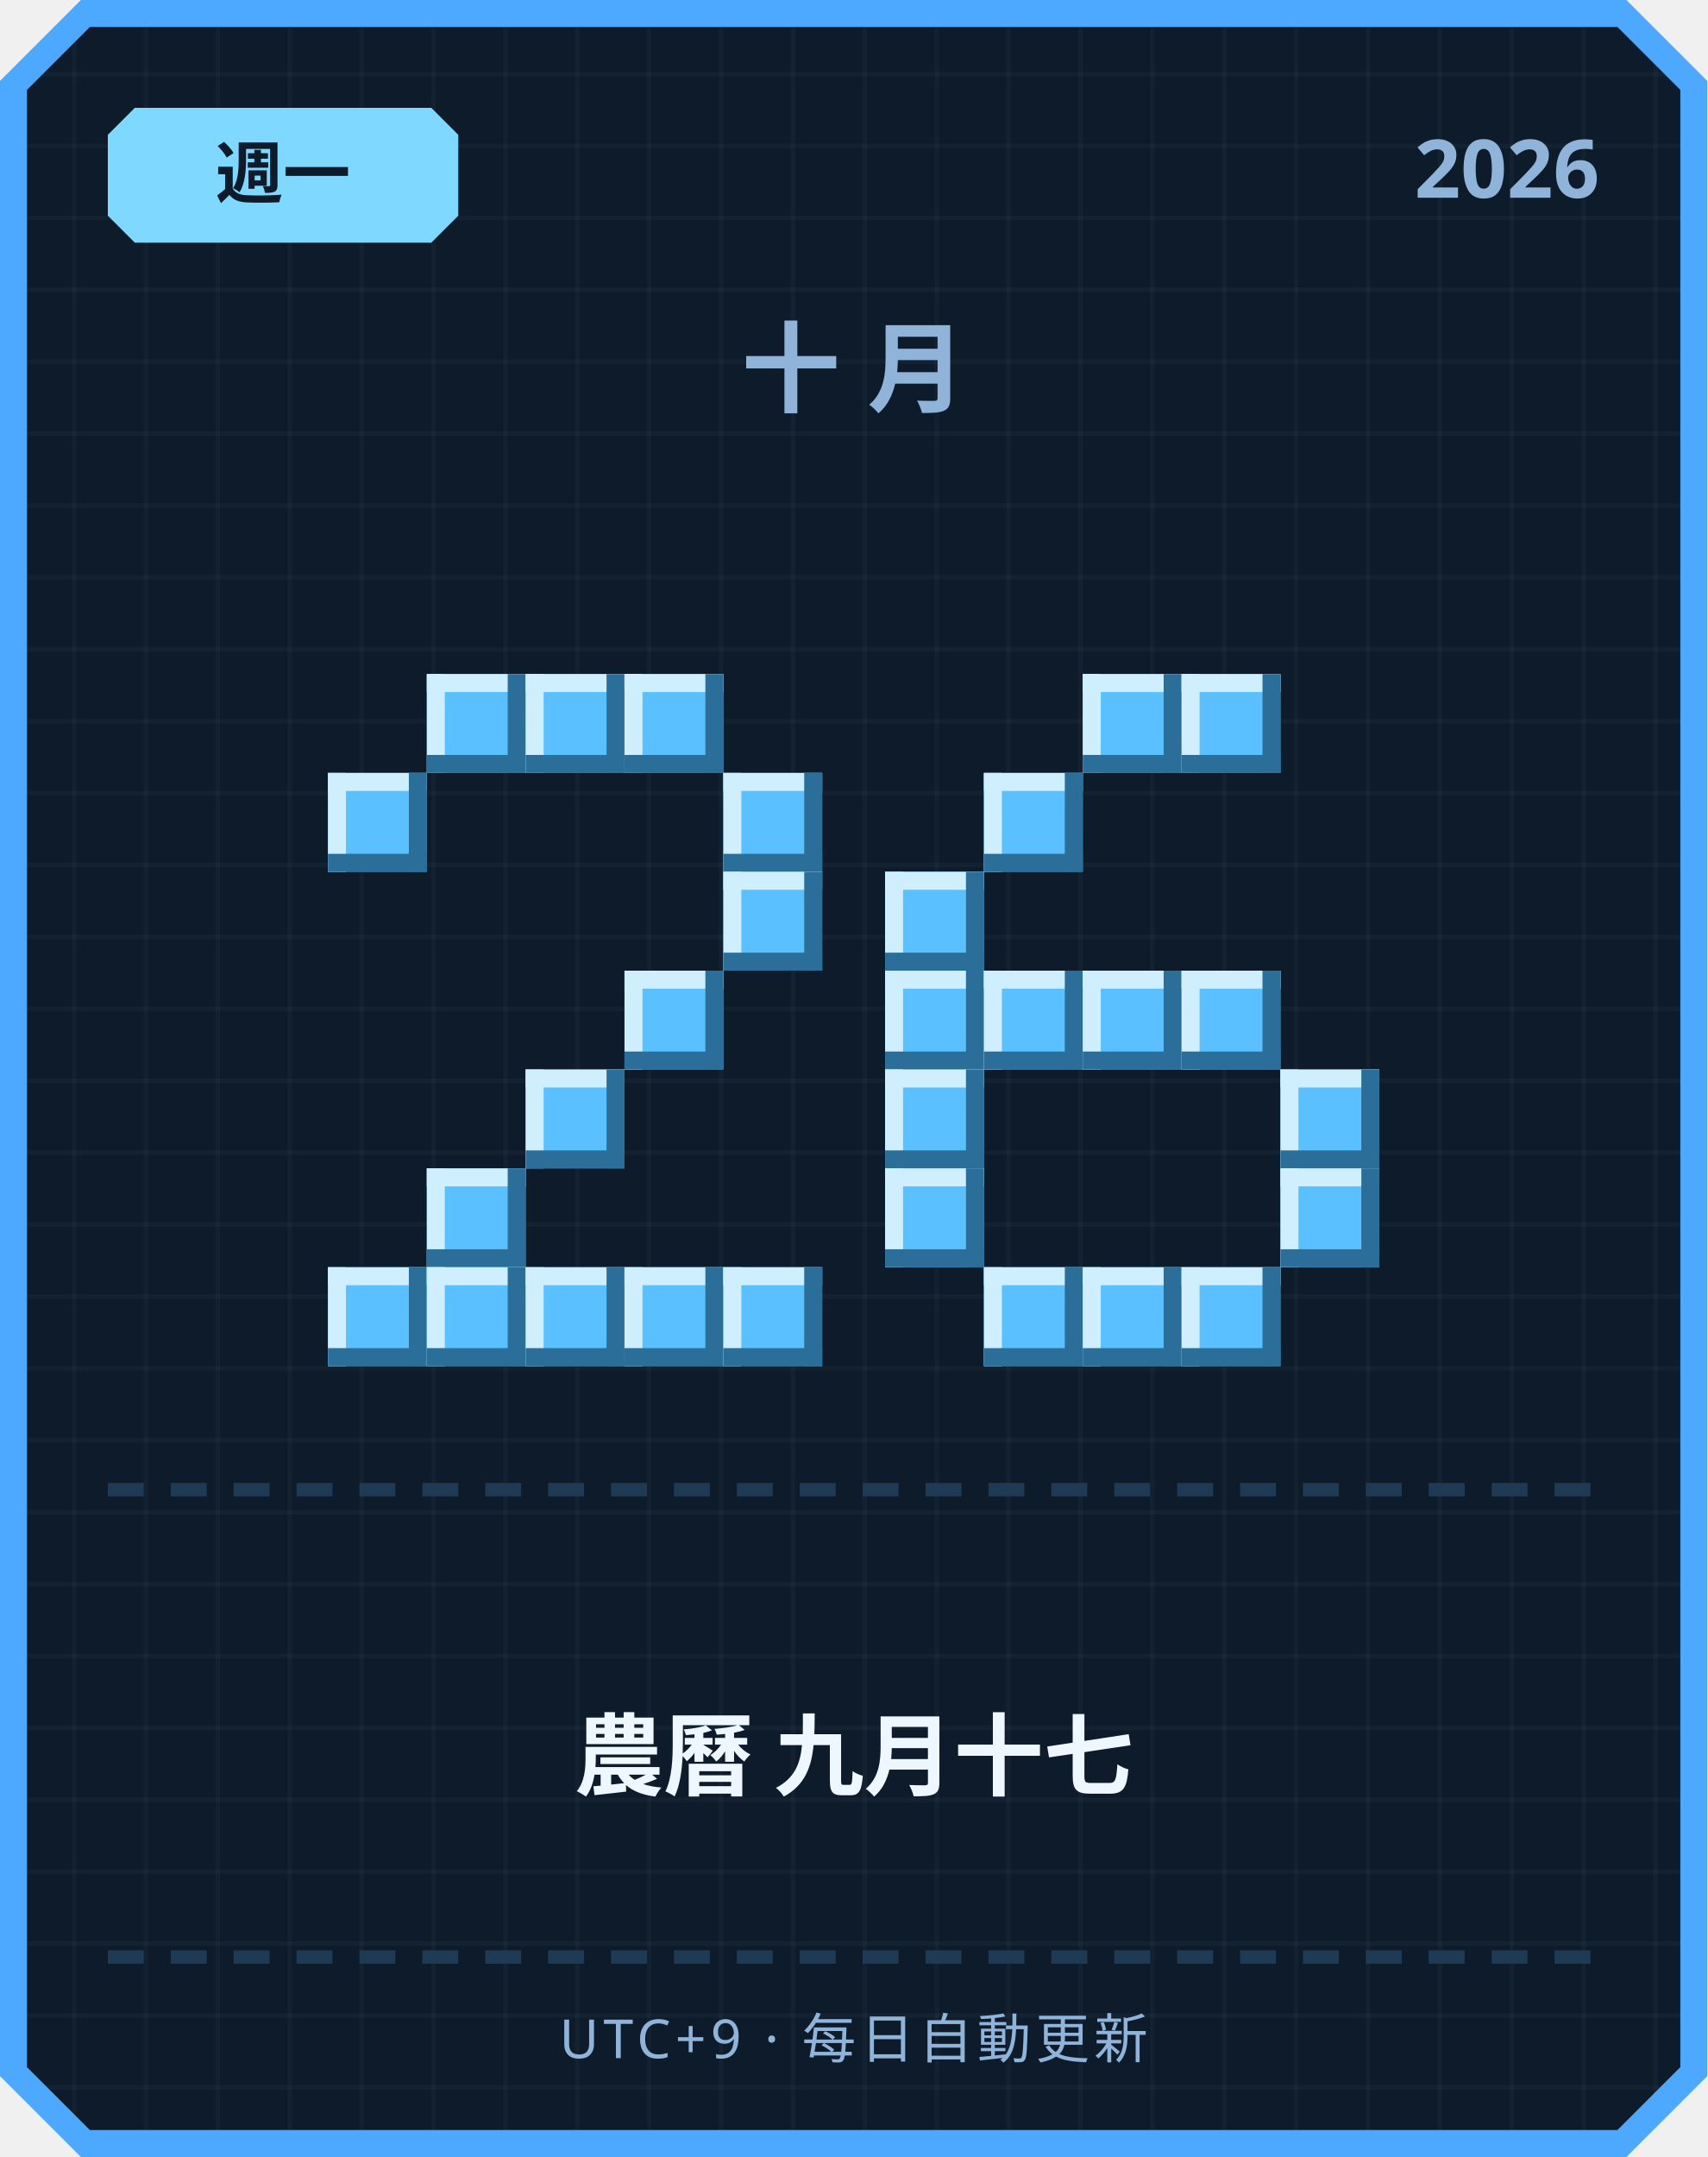
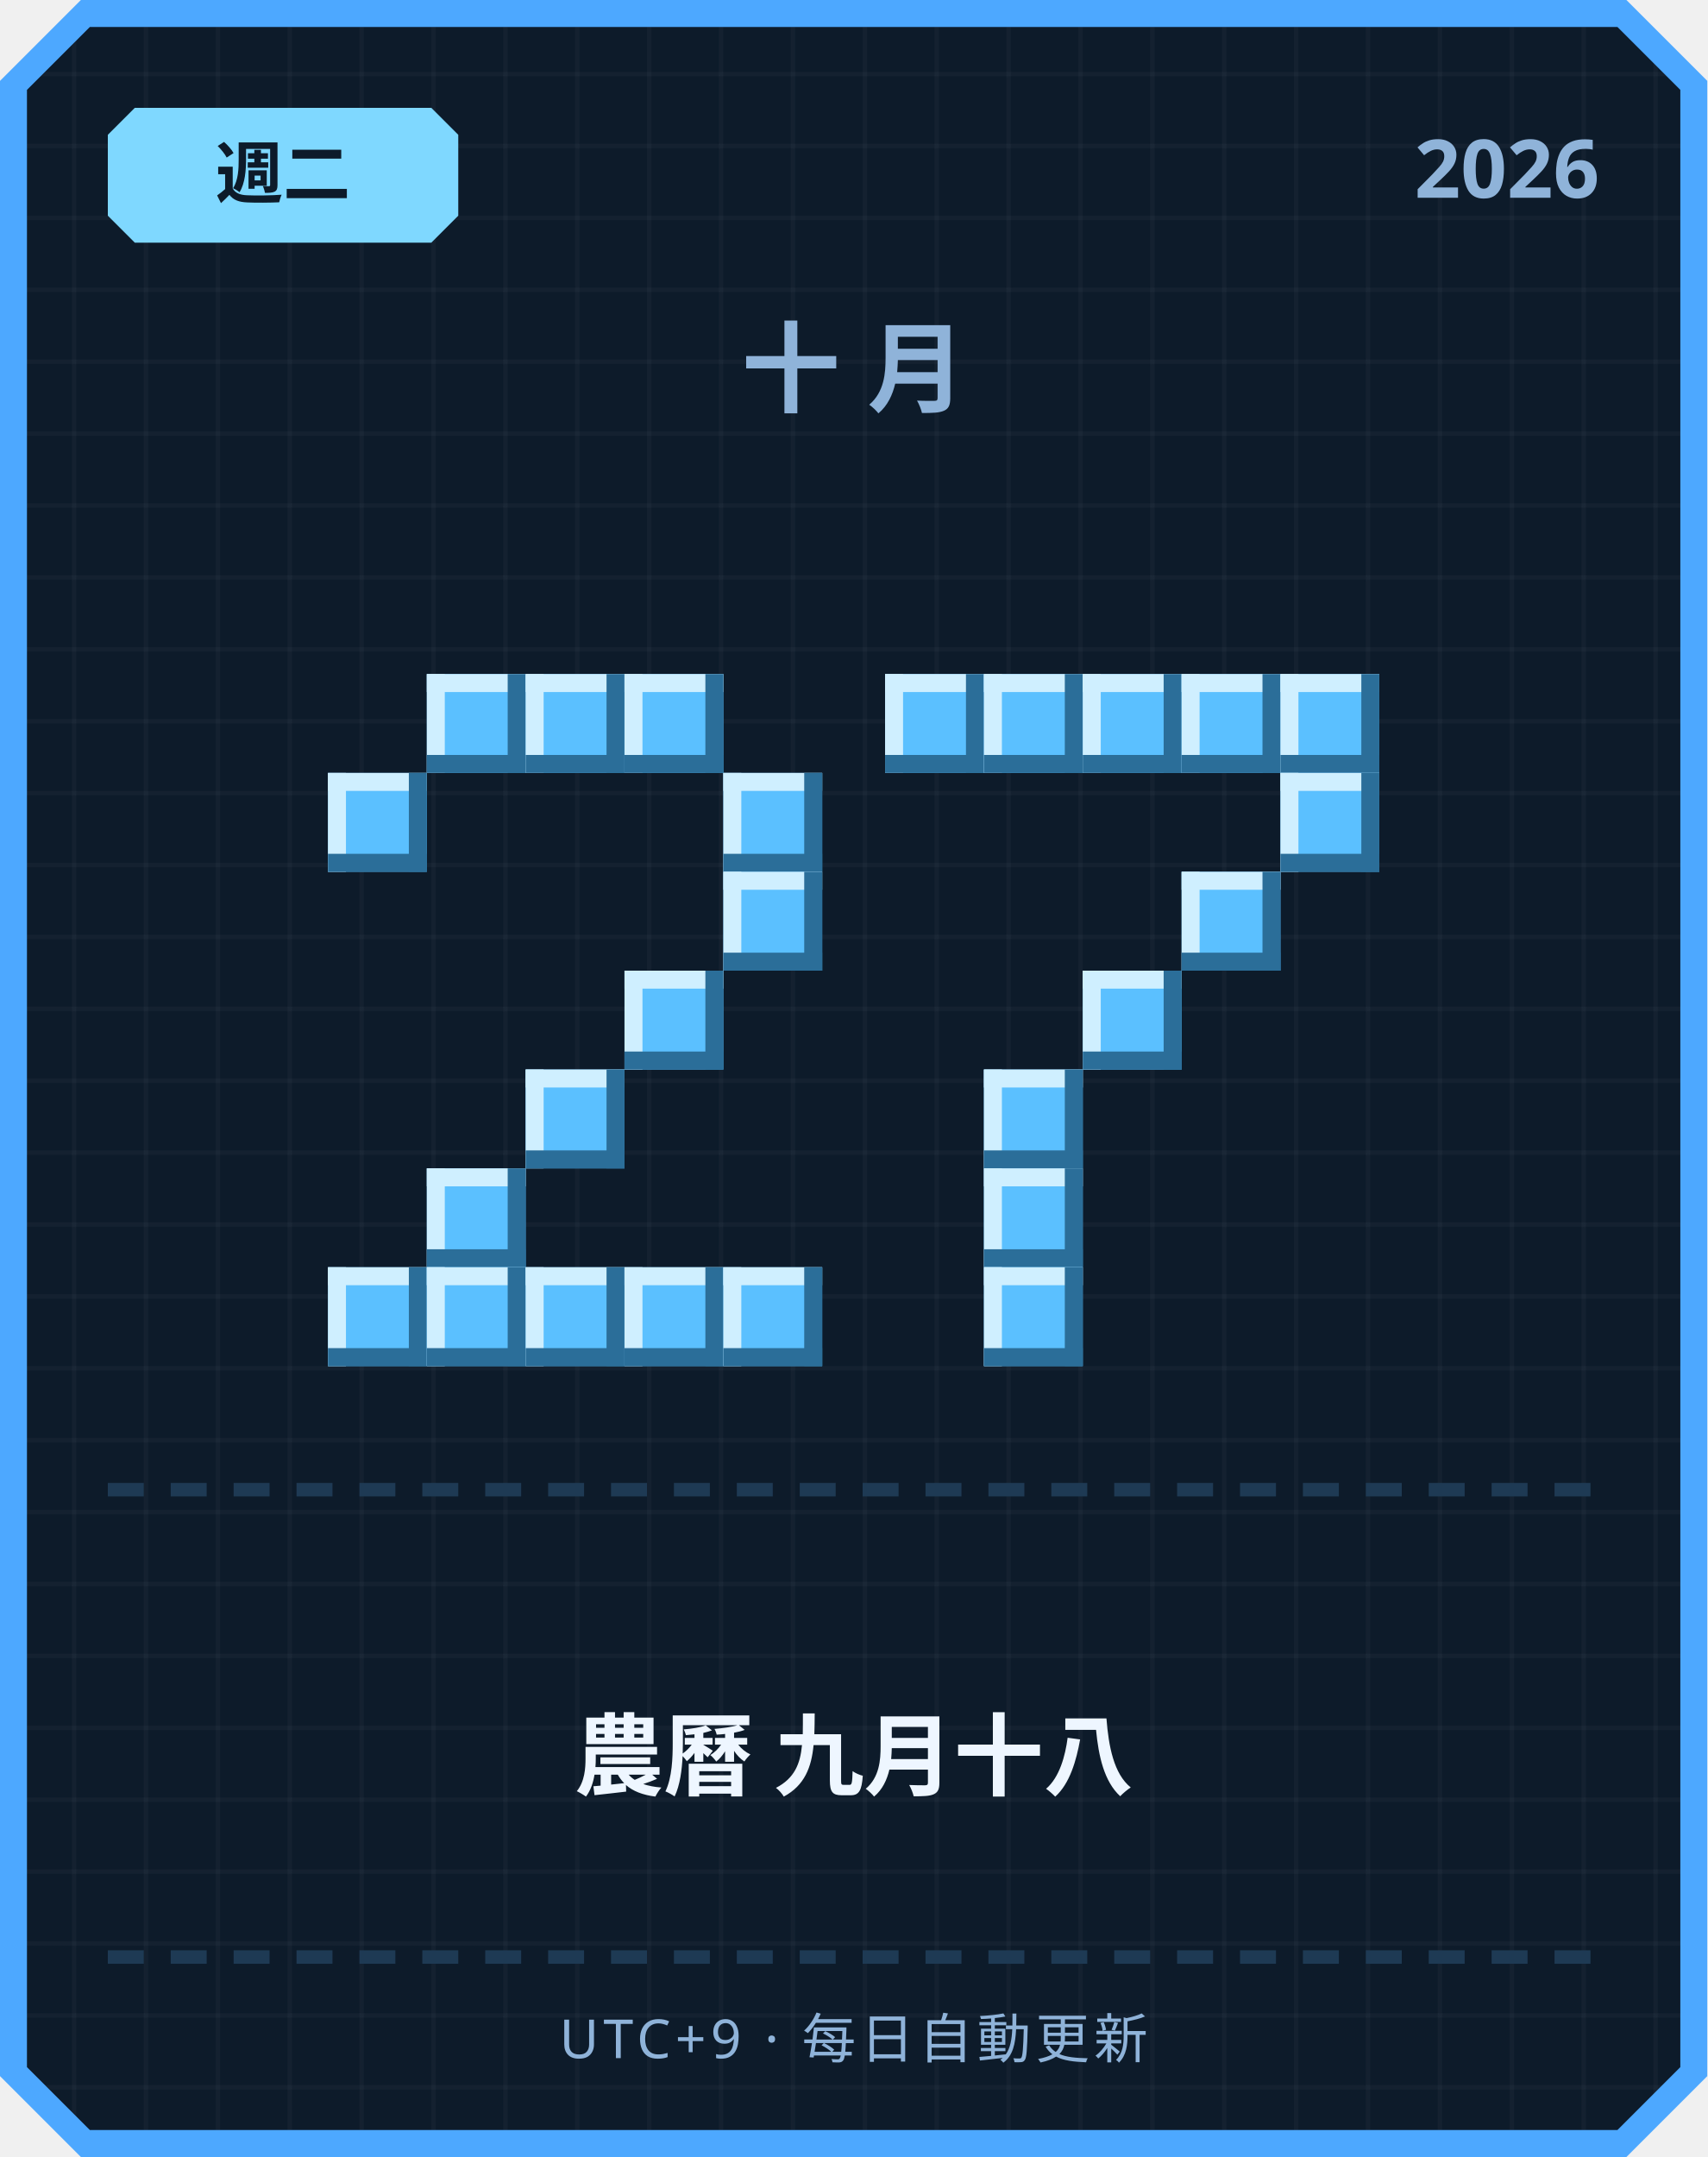
<svg xmlns="http://www.w3.org/2000/svg" width="380" height="480" viewBox="0 0 380 480">
  <defs>
    <pattern id="grid" width="16" height="16" patternUnits="userSpaceOnUse">
      <rect width="16" height="16" fill="#0d1b2a" />
      <rect width="1" height="16" fill="#ffffff" opacity="0.03" />
      <rect width="16" height="1" fill="#ffffff" opacity="0.03" />
    </pattern>
  </defs>
  <path d="M 18,0 L 362,0 L 380,18 L 380,462 L 362,480 L 18,480 L 0,462 L 0,18 Z" fill="#4da8ff" />
  <path d="M 20,6 L 360,6 L 374,20 L 374,460 L 360,474 L 20,474 L 6,460 L 6,20 Z" fill="url(#grid)" />
  <path d="M 30,24 L 96,24 L 102,30 L 102,48 L 96,54 L 30,54 L 24,48 L 24,30 Z" fill="#7fd8ff" />
-   <text x="63" y="44" text-anchor="middle" font-family="'Segoe UI', sans-serif" font-size="15" font-weight="700" fill="#0d1b2a">週一</text>
+   <text x="63" y="44" text-anchor="middle" font-family="'Segoe UI', sans-serif" font-size="15" font-weight="700" fill="#0d1b2a">週二</text>
  <text x="356" y="44" text-anchor="end" font-family="'Segoe UI', sans-serif" font-size="18" font-weight="700" fill="#8fb3d9">2026</text>
  <text x="190" y="90" text-anchor="middle" font-family="'Segoe UI', sans-serif" font-size="22" font-weight="700" letter-spacing="6" fill="#8fb3d9">十月</text>
  <rect x="95" y="150" width="22" height="22" fill="#5bc0ff" />
  <rect x="95" y="150" width="22" height="4" fill="#cfefff" />
  <rect x="95" y="150" width="4" height="22" fill="#cfefff" />
  <rect x="95" y="168" width="22" height="4" fill="#2b6e99" />
  <rect x="113" y="150" width="4" height="22" fill="#2b6e99" />
  <rect x="117" y="150" width="22" height="22" fill="#5bc0ff" />
  <rect x="117" y="150" width="22" height="4" fill="#cfefff" />
  <rect x="117" y="150" width="4" height="22" fill="#cfefff" />
  <rect x="117" y="168" width="22" height="4" fill="#2b6e99" />
  <rect x="135" y="150" width="4" height="22" fill="#2b6e99" />
  <rect x="139" y="150" width="22" height="22" fill="#5bc0ff" />
  <rect x="139" y="150" width="22" height="4" fill="#cfefff" />
  <rect x="139" y="150" width="4" height="22" fill="#cfefff" />
  <rect x="139" y="168" width="22" height="4" fill="#2b6e99" />
  <rect x="157" y="150" width="4" height="22" fill="#2b6e99" />
  <rect x="73" y="172" width="22" height="22" fill="#5bc0ff" />
  <rect x="73" y="172" width="22" height="4" fill="#cfefff" />
  <rect x="73" y="172" width="4" height="22" fill="#cfefff" />
  <rect x="73" y="190" width="22" height="4" fill="#2b6e99" />
  <rect x="91" y="172" width="4" height="22" fill="#2b6e99" />
  <rect x="161" y="172" width="22" height="22" fill="#5bc0ff" />
  <rect x="161" y="172" width="22" height="4" fill="#cfefff" />
  <rect x="161" y="172" width="4" height="22" fill="#cfefff" />
  <rect x="161" y="190" width="22" height="4" fill="#2b6e99" />
  <rect x="179" y="172" width="4" height="22" fill="#2b6e99" />
  <rect x="161" y="194" width="22" height="22" fill="#5bc0ff" />
  <rect x="161" y="194" width="22" height="4" fill="#cfefff" />
  <rect x="161" y="194" width="4" height="22" fill="#cfefff" />
  <rect x="161" y="212" width="22" height="4" fill="#2b6e99" />
  <rect x="179" y="194" width="4" height="22" fill="#2b6e99" />
  <rect x="139" y="216" width="22" height="22" fill="#5bc0ff" />
  <rect x="139" y="216" width="22" height="4" fill="#cfefff" />
  <rect x="139" y="216" width="4" height="22" fill="#cfefff" />
  <rect x="139" y="234" width="22" height="4" fill="#2b6e99" />
  <rect x="157" y="216" width="4" height="22" fill="#2b6e99" />
  <rect x="117" y="238" width="22" height="22" fill="#5bc0ff" />
  <rect x="117" y="238" width="22" height="4" fill="#cfefff" />
  <rect x="117" y="238" width="4" height="22" fill="#cfefff" />
  <rect x="117" y="256" width="22" height="4" fill="#2b6e99" />
  <rect x="135" y="238" width="4" height="22" fill="#2b6e99" />
  <rect x="95" y="260" width="22" height="22" fill="#5bc0ff" />
  <rect x="95" y="260" width="22" height="4" fill="#cfefff" />
  <rect x="95" y="260" width="4" height="22" fill="#cfefff" />
  <rect x="95" y="278" width="22" height="4" fill="#2b6e99" />
  <rect x="113" y="260" width="4" height="22" fill="#2b6e99" />
  <rect x="73" y="282" width="22" height="22" fill="#5bc0ff" />
  <rect x="73" y="282" width="22" height="4" fill="#cfefff" />
  <rect x="73" y="282" width="4" height="22" fill="#cfefff" />
  <rect x="73" y="300" width="22" height="4" fill="#2b6e99" />
  <rect x="91" y="282" width="4" height="22" fill="#2b6e99" />
  <rect x="95" y="282" width="22" height="22" fill="#5bc0ff" />
  <rect x="95" y="282" width="22" height="4" fill="#cfefff" />
  <rect x="95" y="282" width="4" height="22" fill="#cfefff" />
  <rect x="95" y="300" width="22" height="4" fill="#2b6e99" />
  <rect x="113" y="282" width="4" height="22" fill="#2b6e99" />
  <rect x="117" y="282" width="22" height="22" fill="#5bc0ff" />
  <rect x="117" y="282" width="22" height="4" fill="#cfefff" />
  <rect x="117" y="282" width="4" height="22" fill="#cfefff" />
  <rect x="117" y="300" width="22" height="4" fill="#2b6e99" />
  <rect x="135" y="282" width="4" height="22" fill="#2b6e99" />
  <rect x="139" y="282" width="22" height="22" fill="#5bc0ff" />
  <rect x="139" y="282" width="22" height="4" fill="#cfefff" />
  <rect x="139" y="282" width="4" height="22" fill="#cfefff" />
  <rect x="139" y="300" width="22" height="4" fill="#2b6e99" />
  <rect x="157" y="282" width="4" height="22" fill="#2b6e99" />
  <rect x="161" y="282" width="22" height="22" fill="#5bc0ff" />
  <rect x="161" y="282" width="22" height="4" fill="#cfefff" />
  <rect x="161" y="282" width="4" height="22" fill="#cfefff" />
  <rect x="161" y="300" width="22" height="4" fill="#2b6e99" />
  <rect x="179" y="282" width="4" height="22" fill="#2b6e99" />
+   <rect x="197" y="150" width="22" height="22" fill="#5bc0ff" />
+   <rect x="197" y="150" width="22" height="4" fill="#cfefff" />
+   <rect x="197" y="150" width="4" height="22" fill="#cfefff" />
+   <rect x="197" y="168" width="22" height="4" fill="#2b6e99" />
+   <rect x="215" y="150" width="4" height="22" fill="#2b6e99" />
+   <rect x="219" y="150" width="22" height="22" fill="#5bc0ff" />
+   <rect x="219" y="150" width="22" height="4" fill="#cfefff" />
+   <rect x="219" y="150" width="4" height="22" fill="#cfefff" />
+   <rect x="219" y="168" width="22" height="4" fill="#2b6e99" />
+   <rect x="237" y="150" width="4" height="22" fill="#2b6e99" />
  <rect x="241" y="150" width="22" height="22" fill="#5bc0ff" />
  <rect x="241" y="150" width="22" height="4" fill="#cfefff" />
  <rect x="241" y="150" width="4" height="22" fill="#cfefff" />
  <rect x="241" y="168" width="22" height="4" fill="#2b6e99" />
  <rect x="259" y="150" width="4" height="22" fill="#2b6e99" />
  <rect x="263" y="150" width="22" height="22" fill="#5bc0ff" />
  <rect x="263" y="150" width="22" height="4" fill="#cfefff" />
  <rect x="263" y="150" width="4" height="22" fill="#cfefff" />
  <rect x="263" y="168" width="22" height="4" fill="#2b6e99" />
  <rect x="281" y="150" width="4" height="22" fill="#2b6e99" />
-   <rect x="219" y="172" width="22" height="22" fill="#5bc0ff" />
-   <rect x="219" y="172" width="22" height="4" fill="#cfefff" />
-   <rect x="219" y="172" width="4" height="22" fill="#cfefff" />
-   <rect x="219" y="190" width="22" height="4" fill="#2b6e99" />
-   <rect x="237" y="172" width="4" height="22" fill="#2b6e99" />
-   <rect x="197" y="194" width="22" height="22" fill="#5bc0ff" />
-   <rect x="197" y="194" width="22" height="4" fill="#cfefff" />
-   <rect x="197" y="194" width="4" height="22" fill="#cfefff" />
-   <rect x="197" y="212" width="22" height="4" fill="#2b6e99" />
-   <rect x="215" y="194" width="4" height="22" fill="#2b6e99" />
-   <rect x="197" y="216" width="22" height="22" fill="#5bc0ff" />
-   <rect x="197" y="216" width="22" height="4" fill="#cfefff" />
-   <rect x="197" y="216" width="4" height="22" fill="#cfefff" />
-   <rect x="197" y="234" width="22" height="4" fill="#2b6e99" />
-   <rect x="215" y="216" width="4" height="22" fill="#2b6e99" />
-   <rect x="219" y="216" width="22" height="22" fill="#5bc0ff" />
-   <rect x="219" y="216" width="22" height="4" fill="#cfefff" />
-   <rect x="219" y="216" width="4" height="22" fill="#cfefff" />
-   <rect x="219" y="234" width="22" height="4" fill="#2b6e99" />
-   <rect x="237" y="216" width="4" height="22" fill="#2b6e99" />
+   <rect x="285" y="150" width="22" height="22" fill="#5bc0ff" />
+   <rect x="285" y="150" width="22" height="4" fill="#cfefff" />
+   <rect x="285" y="150" width="4" height="22" fill="#cfefff" />
+   <rect x="285" y="168" width="22" height="4" fill="#2b6e99" />
+   <rect x="303" y="150" width="4" height="22" fill="#2b6e99" />
+   <rect x="285" y="172" width="22" height="22" fill="#5bc0ff" />
+   <rect x="285" y="172" width="22" height="4" fill="#cfefff" />
+   <rect x="285" y="172" width="4" height="22" fill="#cfefff" />
+   <rect x="285" y="190" width="22" height="4" fill="#2b6e99" />
+   <rect x="303" y="172" width="4" height="22" fill="#2b6e99" />
+   <rect x="263" y="194" width="22" height="22" fill="#5bc0ff" />
+   <rect x="263" y="194" width="22" height="4" fill="#cfefff" />
+   <rect x="263" y="194" width="4" height="22" fill="#cfefff" />
+   <rect x="263" y="212" width="22" height="4" fill="#2b6e99" />
+   <rect x="281" y="194" width="4" height="22" fill="#2b6e99" />
  <rect x="241" y="216" width="22" height="22" fill="#5bc0ff" />
  <rect x="241" y="216" width="22" height="4" fill="#cfefff" />
  <rect x="241" y="216" width="4" height="22" fill="#cfefff" />
  <rect x="241" y="234" width="22" height="4" fill="#2b6e99" />
  <rect x="259" y="216" width="4" height="22" fill="#2b6e99" />
-   <rect x="263" y="216" width="22" height="22" fill="#5bc0ff" />
-   <rect x="263" y="216" width="22" height="4" fill="#cfefff" />
-   <rect x="263" y="216" width="4" height="22" fill="#cfefff" />
-   <rect x="263" y="234" width="22" height="4" fill="#2b6e99" />
-   <rect x="281" y="216" width="4" height="22" fill="#2b6e99" />
-   <rect x="197" y="238" width="22" height="22" fill="#5bc0ff" />
-   <rect x="197" y="238" width="22" height="4" fill="#cfefff" />
-   <rect x="197" y="238" width="4" height="22" fill="#cfefff" />
-   <rect x="197" y="256" width="22" height="4" fill="#2b6e99" />
-   <rect x="215" y="238" width="4" height="22" fill="#2b6e99" />
-   <rect x="285" y="238" width="22" height="22" fill="#5bc0ff" />
-   <rect x="285" y="238" width="22" height="4" fill="#cfefff" />
-   <rect x="285" y="238" width="4" height="22" fill="#cfefff" />
-   <rect x="285" y="256" width="22" height="4" fill="#2b6e99" />
-   <rect x="303" y="238" width="4" height="22" fill="#2b6e99" />
-   <rect x="197" y="260" width="22" height="22" fill="#5bc0ff" />
-   <rect x="197" y="260" width="22" height="4" fill="#cfefff" />
-   <rect x="197" y="260" width="4" height="22" fill="#cfefff" />
-   <rect x="197" y="278" width="22" height="4" fill="#2b6e99" />
-   <rect x="215" y="260" width="4" height="22" fill="#2b6e99" />
-   <rect x="285" y="260" width="22" height="22" fill="#5bc0ff" />
-   <rect x="285" y="260" width="22" height="4" fill="#cfefff" />
-   <rect x="285" y="260" width="4" height="22" fill="#cfefff" />
-   <rect x="285" y="278" width="22" height="4" fill="#2b6e99" />
-   <rect x="303" y="260" width="4" height="22" fill="#2b6e99" />
+   <rect x="219" y="238" width="22" height="22" fill="#5bc0ff" />
+   <rect x="219" y="238" width="22" height="4" fill="#cfefff" />
+   <rect x="219" y="238" width="4" height="22" fill="#cfefff" />
+   <rect x="219" y="256" width="22" height="4" fill="#2b6e99" />
+   <rect x="237" y="238" width="4" height="22" fill="#2b6e99" />
+   <rect x="219" y="260" width="22" height="22" fill="#5bc0ff" />
+   <rect x="219" y="260" width="22" height="4" fill="#cfefff" />
+   <rect x="219" y="260" width="4" height="22" fill="#cfefff" />
+   <rect x="219" y="278" width="22" height="4" fill="#2b6e99" />
+   <rect x="237" y="260" width="4" height="22" fill="#2b6e99" />
  <rect x="219" y="282" width="22" height="22" fill="#5bc0ff" />
  <rect x="219" y="282" width="22" height="4" fill="#cfefff" />
  <rect x="219" y="282" width="4" height="22" fill="#cfefff" />
  <rect x="219" y="300" width="22" height="4" fill="#2b6e99" />
  <rect x="237" y="282" width="4" height="22" fill="#2b6e99" />
-   <rect x="241" y="282" width="22" height="22" fill="#5bc0ff" />
-   <rect x="241" y="282" width="22" height="4" fill="#cfefff" />
-   <rect x="241" y="282" width="4" height="22" fill="#cfefff" />
-   <rect x="241" y="300" width="22" height="4" fill="#2b6e99" />
-   <rect x="259" y="282" width="4" height="22" fill="#2b6e99" />
-   <rect x="263" y="282" width="22" height="22" fill="#5bc0ff" />
-   <rect x="263" y="282" width="22" height="4" fill="#cfefff" />
-   <rect x="263" y="282" width="4" height="22" fill="#cfefff" />
-   <rect x="263" y="300" width="22" height="4" fill="#2b6e99" />
-   <rect x="281" y="282" width="4" height="22" fill="#2b6e99" />
  <rect x="24" y="330" width="8" height="3" fill="#1e3a54" />
  <rect x="38" y="330" width="8" height="3" fill="#1e3a54" />
  <rect x="52" y="330" width="8" height="3" fill="#1e3a54" />
  <rect x="66" y="330" width="8" height="3" fill="#1e3a54" />
  <rect x="80" y="330" width="8" height="3" fill="#1e3a54" />
  <rect x="94" y="330" width="8" height="3" fill="#1e3a54" />
  <rect x="108" y="330" width="8" height="3" fill="#1e3a54" />
  <rect x="122" y="330" width="8" height="3" fill="#1e3a54" />
  <rect x="136" y="330" width="8" height="3" fill="#1e3a54" />
  <rect x="150" y="330" width="8" height="3" fill="#1e3a54" />
  <rect x="164" y="330" width="8" height="3" fill="#1e3a54" />
  <rect x="178" y="330" width="8" height="3" fill="#1e3a54" />
  <rect x="192" y="330" width="8" height="3" fill="#1e3a54" />
  <rect x="206" y="330" width="8" height="3" fill="#1e3a54" />
  <rect x="220" y="330" width="8" height="3" fill="#1e3a54" />
  <rect x="234" y="330" width="8" height="3" fill="#1e3a54" />
  <rect x="248" y="330" width="8" height="3" fill="#1e3a54" />
  <rect x="262" y="330" width="8" height="3" fill="#1e3a54" />
  <rect x="276" y="330" width="8" height="3" fill="#1e3a54" />
  <rect x="290" y="330" width="8" height="3" fill="#1e3a54" />
  <rect x="304" y="330" width="8" height="3" fill="#1e3a54" />
  <rect x="318" y="330" width="8" height="3" fill="#1e3a54" />
  <rect x="332" y="330" width="8" height="3" fill="#1e3a54" />
  <rect x="346" y="330" width="8" height="3" fill="#1e3a54" />
-   <text x="190" y="398" text-anchor="middle" font-family="'Segoe UI', 'Microsoft JhengHei', sans-serif" font-size="20" font-weight="700" fill="#eef6ff">農曆 九月十七</text>
+   <text x="190" y="398" text-anchor="middle" font-family="'Segoe UI', 'Microsoft JhengHei', sans-serif" font-size="20" font-weight="700" fill="#eef6ff">農曆 九月十八</text>
  <rect x="24" y="434" width="8" height="3" fill="#1e3a54" />
  <rect x="38" y="434" width="8" height="3" fill="#1e3a54" />
  <rect x="52" y="434" width="8" height="3" fill="#1e3a54" />
  <rect x="66" y="434" width="8" height="3" fill="#1e3a54" />
  <rect x="80" y="434" width="8" height="3" fill="#1e3a54" />
  <rect x="94" y="434" width="8" height="3" fill="#1e3a54" />
  <rect x="108" y="434" width="8" height="3" fill="#1e3a54" />
  <rect x="122" y="434" width="8" height="3" fill="#1e3a54" />
  <rect x="136" y="434" width="8" height="3" fill="#1e3a54" />
  <rect x="150" y="434" width="8" height="3" fill="#1e3a54" />
  <rect x="164" y="434" width="8" height="3" fill="#1e3a54" />
  <rect x="178" y="434" width="8" height="3" fill="#1e3a54" />
  <rect x="192" y="434" width="8" height="3" fill="#1e3a54" />
  <rect x="206" y="434" width="8" height="3" fill="#1e3a54" />
  <rect x="220" y="434" width="8" height="3" fill="#1e3a54" />
  <rect x="234" y="434" width="8" height="3" fill="#1e3a54" />
  <rect x="248" y="434" width="8" height="3" fill="#1e3a54" />
  <rect x="262" y="434" width="8" height="3" fill="#1e3a54" />
  <rect x="276" y="434" width="8" height="3" fill="#1e3a54" />
  <rect x="290" y="434" width="8" height="3" fill="#1e3a54" />
  <rect x="304" y="434" width="8" height="3" fill="#1e3a54" />
  <rect x="318" y="434" width="8" height="3" fill="#1e3a54" />
  <rect x="332" y="434" width="8" height="3" fill="#1e3a54" />
  <rect x="346" y="434" width="8" height="3" fill="#1e3a54" />
  <text x="190" y="458" text-anchor="middle" font-family="'Segoe UI', sans-serif" font-size="12" letter-spacing="1" fill="#8fb3d9">UTC+9 · 每日自動更新</text>
</svg>
